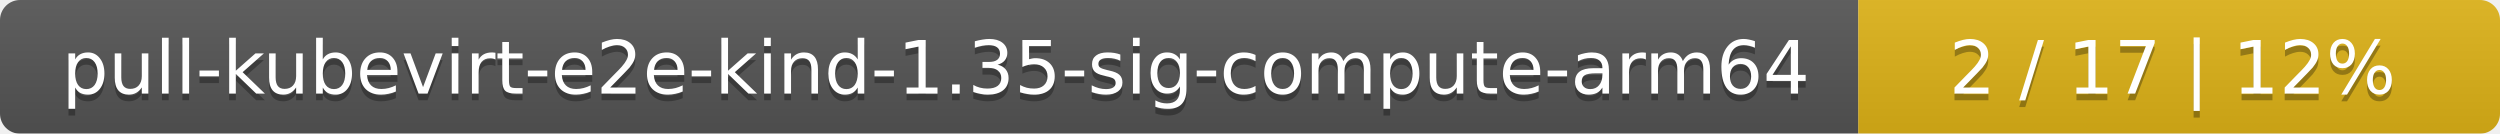
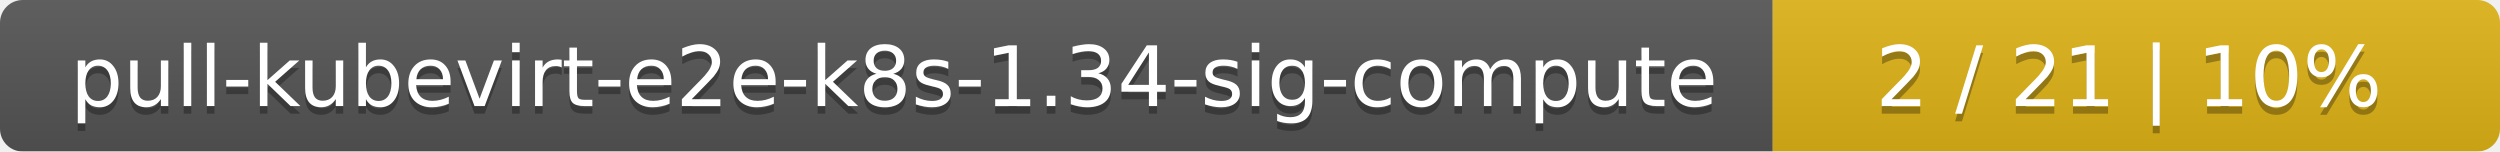
- <svg xmlns="http://www.w3.org/2000/svg" width="374" height="20">
+ <svg xmlns="http://www.w3.org/2000/svg" width="330" height="20">
  <linearGradient id="smooth" x2="0" y2="100%">
    <stop offset="0" stop-color="#bbb" stop-opacity=".1" />
    <stop offset="1" stop-opacity=".1" />
  </linearGradient>
  <mask id="round">
-     <rect width="374" height="20" rx="3" fill="#fff" />
+     <rect width="330" height="20" rx="3" fill="#fff" />
  </mask>
  <g mask="url(#round)">
-     <rect width="278" height="20" fill="#555" />
-     <rect x="278" width="96" height="20" fill="#dfb317" />
-     <rect width="374" height="20" fill="url(#smooth)" />
+     <rect width="234" height="20" fill="#555" />
+     <rect x="234" width="96" height="20" fill="#dfb317" />
+     <rect width="330" height="20" fill="url(#smooth)" />
  </g>
  <g fill="#fff" text-anchor="middle" font-family="DejaVu Sans,Verdana,Geneva,sans-serif" font-size="11">
-     <text x="140" y="15" fill="#010101" fill-opacity=".3">pull-kubevirt-e2e-kind-1.35-sig-compute-arm64</text>
-     <text x="140" y="14">pull-kubevirt-e2e-kind-1.35-sig-compute-arm64</text>
-     <text x="325" y="15" fill="#010101" fill-opacity=".3">2 / 17    |    12%</text>
-     <text x="325" y="14">2 / 17    |    12%</text>
+     <text x="118" y="15" fill="#010101" fill-opacity=".3">pull-kubevirt-e2e-k8s-1.34-sig-compute</text>
+     <text x="118" y="14">pull-kubevirt-e2e-k8s-1.34-sig-compute</text>
+     <text x="281" y="15" fill="#010101" fill-opacity=".3">2 / 21    |    10%</text>
+     <text x="281" y="14">2 / 21    |    10%</text>
  </g>
</svg>
